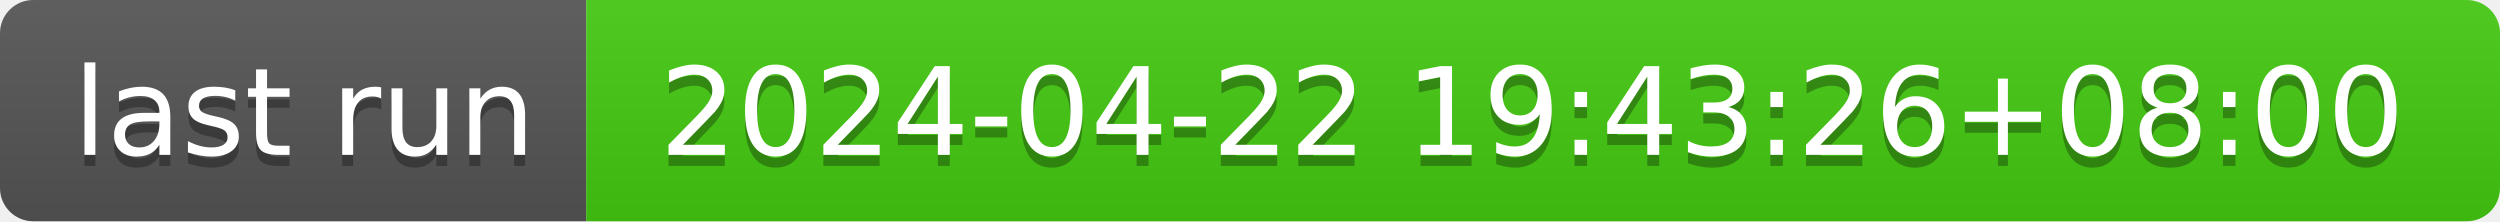
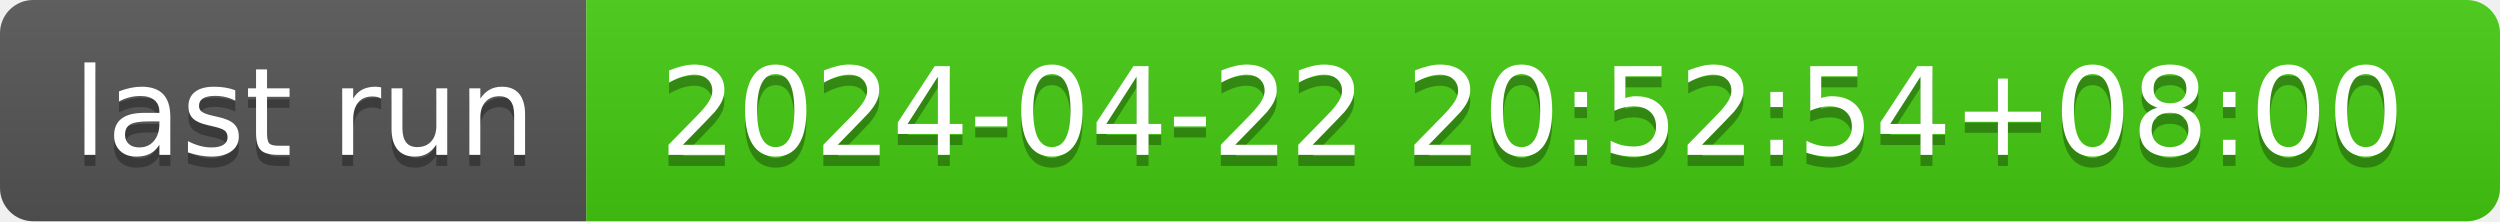
- <svg xmlns="http://www.w3.org/2000/svg" width="226" height="20" role="img" aria-label="last run: 2024-04-22 19:43:26+08:00">
+ <svg xmlns="http://www.w3.org/2000/svg" width="226" height="20" role="img" aria-label="last run: 2024-04-22 20:52:54+08:00">
  <linearGradient id="s" x2="0" y2="100%">
    <stop offset="0" stop-color="#bbb" stop-opacity=".1" />
    <stop offset="1" stop-opacity=".1" />
  </linearGradient>
  <clipPath id="r">
    <rect width="226" height="20" rx="3" fill="#fff" />
  </clipPath>
  <g clip-path="url(#r)">
    <rect width="53" height="20" fill="#555" />
    <rect x="53" width="173" height="20" fill="#4c1" />
    <rect width="226" height="20" fill="url(#s)" />
  </g>
  <g fill="#fff" text-anchor="middle" font-family="Verdana,Geneva,DejaVu Sans,sans-serif" text-rendering="geometricPrecision" font-size="110">
    <text aria-hidden="true" x="275" y="150" fill="#010101" fill-opacity=".3" transform="scale(.1)" textLength="430">last run</text>
    <text x="275" y="140" transform="scale(.1)" fill="#fff" textLength="430">last run</text>
-     <text aria-hidden="true" x="1385" y="150" fill="#010101" fill-opacity=".3" transform="scale(.1)" textLength="1630">2024-04-22 19:43:26+08:00</text>
-     <text x="1385" y="140" transform="scale(.1)" fill="#fff" textLength="1630">2024-04-22 19:43:26+08:00</text>
+     <text aria-hidden="true" x="1385" y="150" fill="#010101" fill-opacity=".3" transform="scale(.1)" textLength="1630">2024-04-22 20:52:54+08:00</text>
+     <text x="1385" y="140" transform="scale(.1)" fill="#fff" textLength="1630">2024-04-22 20:52:54+08:00</text>
  </g>
</svg>
